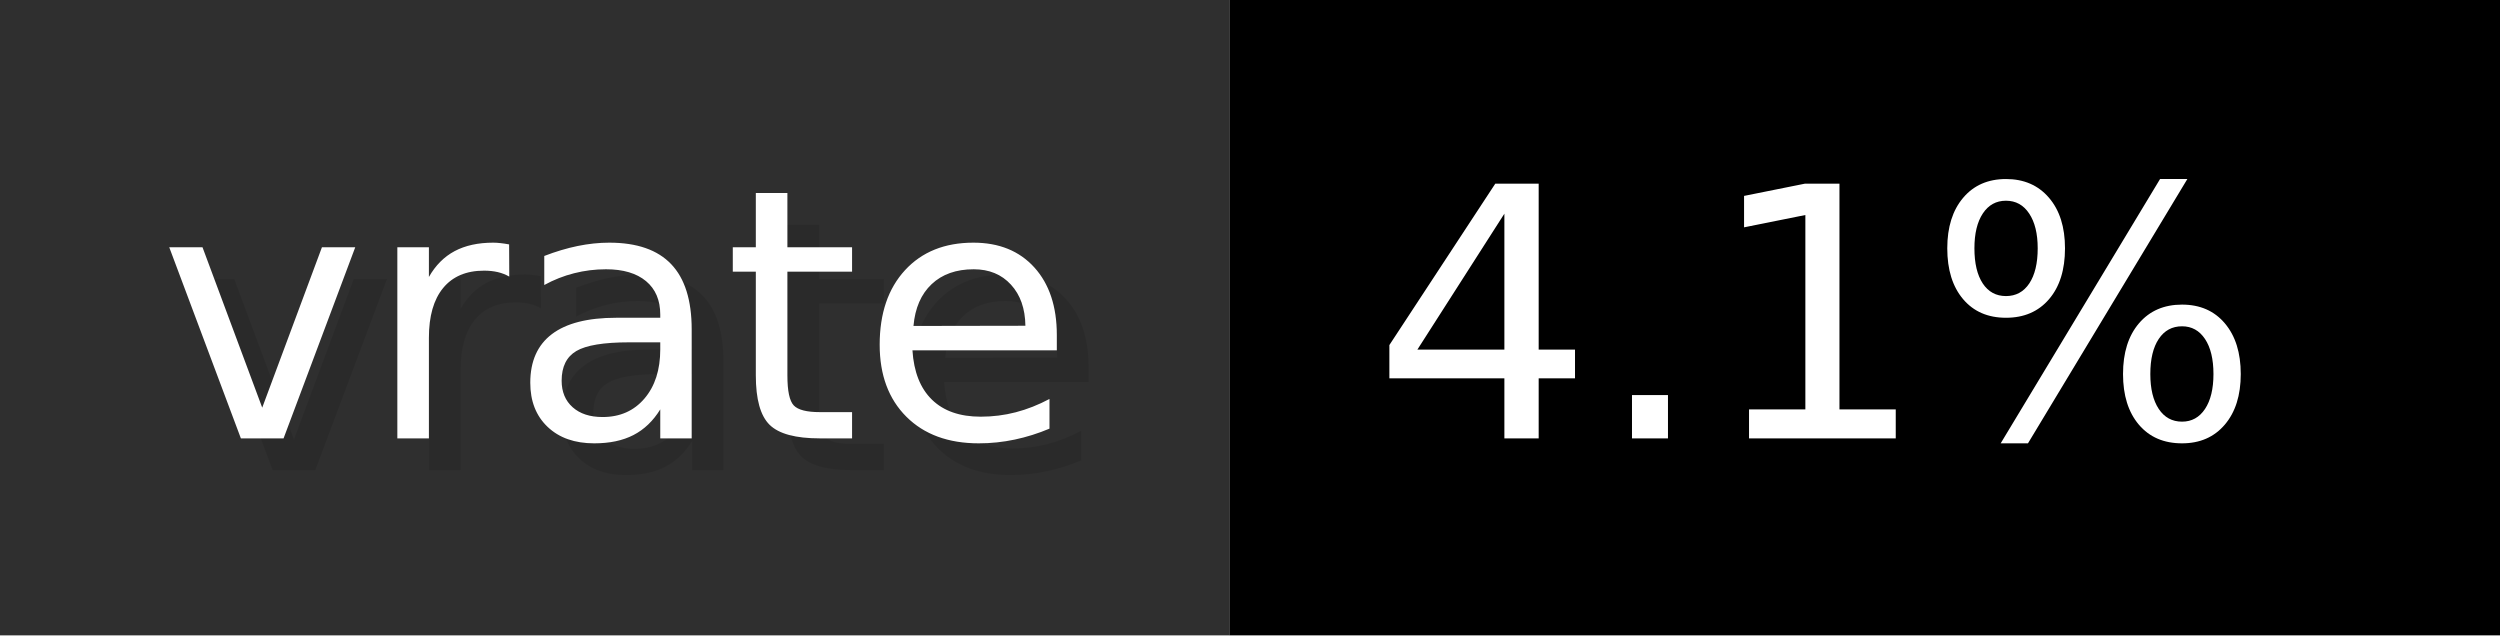
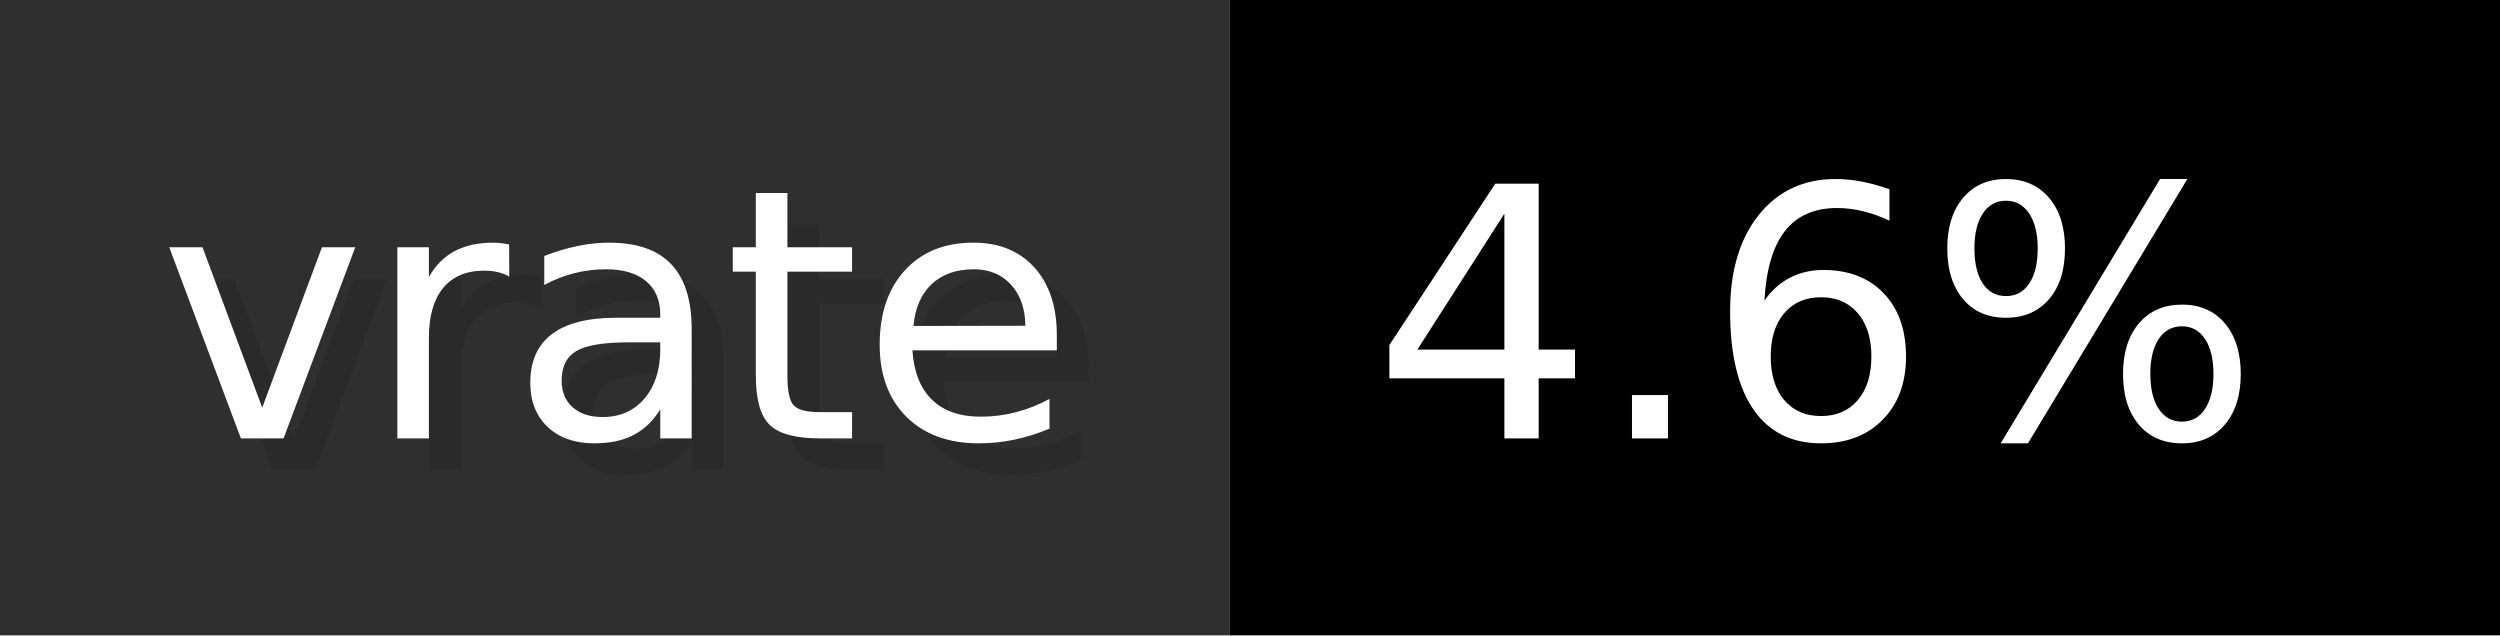
- <svg xmlns="http://www.w3.org/2000/svg" width="78.7" height="20" viewBox="0 0 787 200" role="img" aria-label="vrate: 4.1%">
+ <svg xmlns="http://www.w3.org/2000/svg" width="78.7" height="20" viewBox="0 0 787 200" role="img" aria-label="vrate: 4.6%">
  <g>
    <rect fill="#2F2F2F" width="387" height="200" />
    <rect fill="#" x="387" width="400" height="200" />
  </g>
  <g aria-hidden="true" fill="#fff" text-anchor="start" font-family="Verdana,DejaVu Sans,sans-serif" font-size="110">
    <text x="60" y="148" textLength="287" fill="#000" opacity="0.1">vrate</text>
    <text x="50" y="138" textLength="287">vrate</text>
-     <text x="442" y="148" textLength="300" fill="#000" opacity="0.1">4.1%</text>
-     <text x="432" y="138" textLength="300">4.1%</text>
+     <text x="442" y="148" textLength="300" fill="#000" opacity="0.1">4.6%</text>
+     <text x="432" y="138" textLength="300">4.6%</text>
  </g>
</svg>
